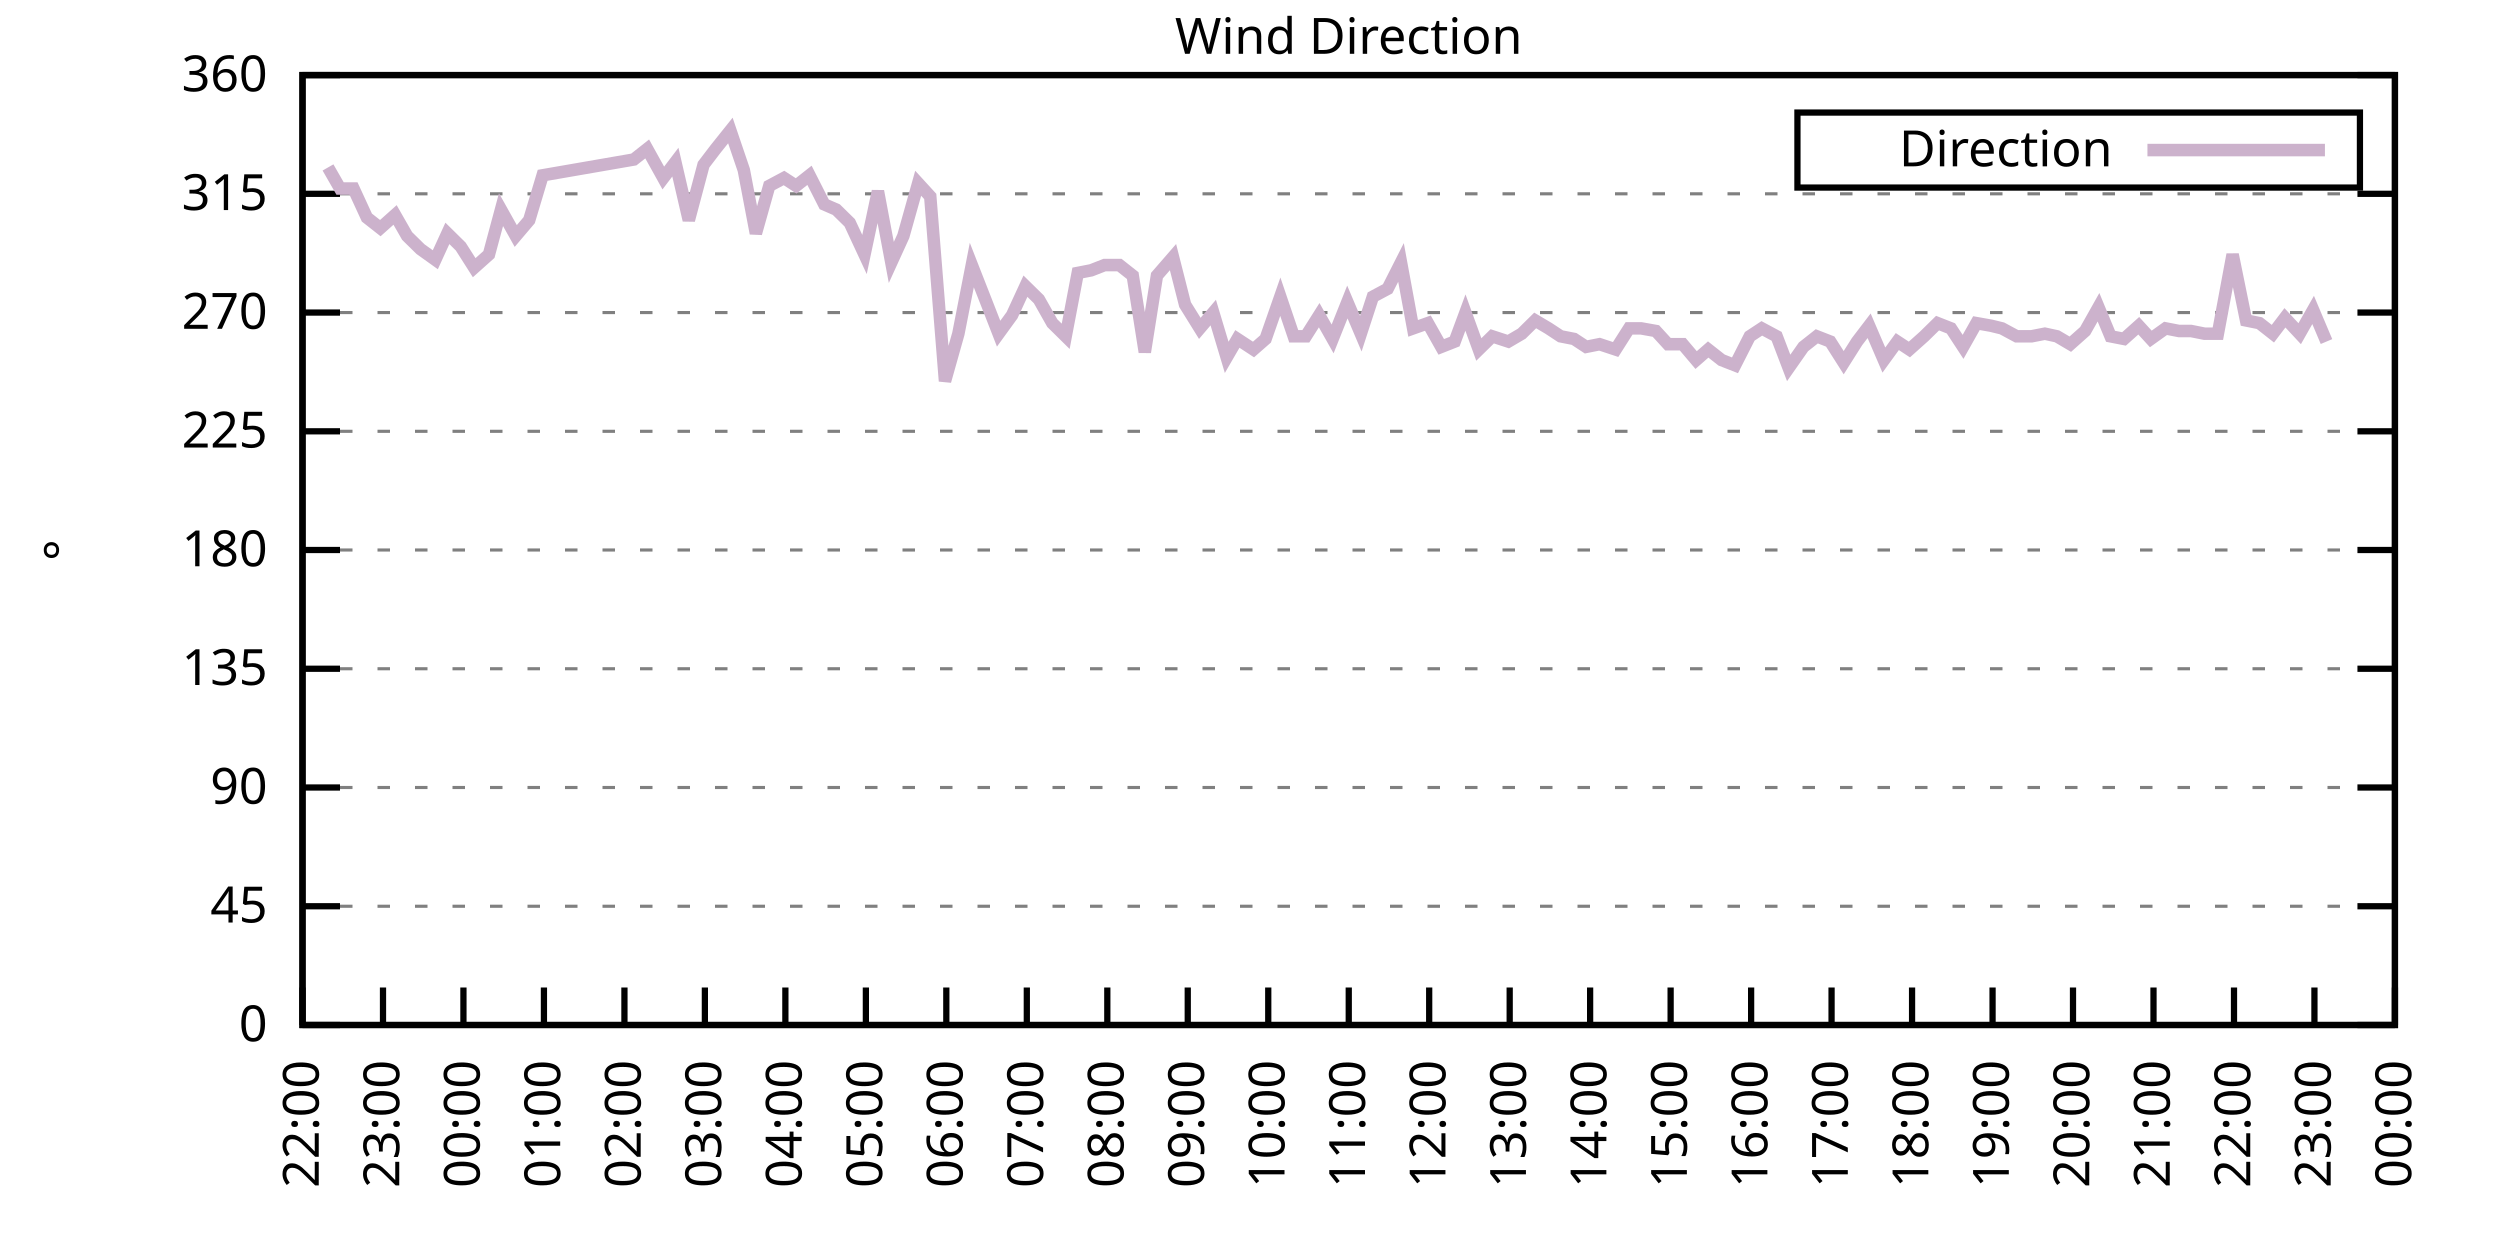
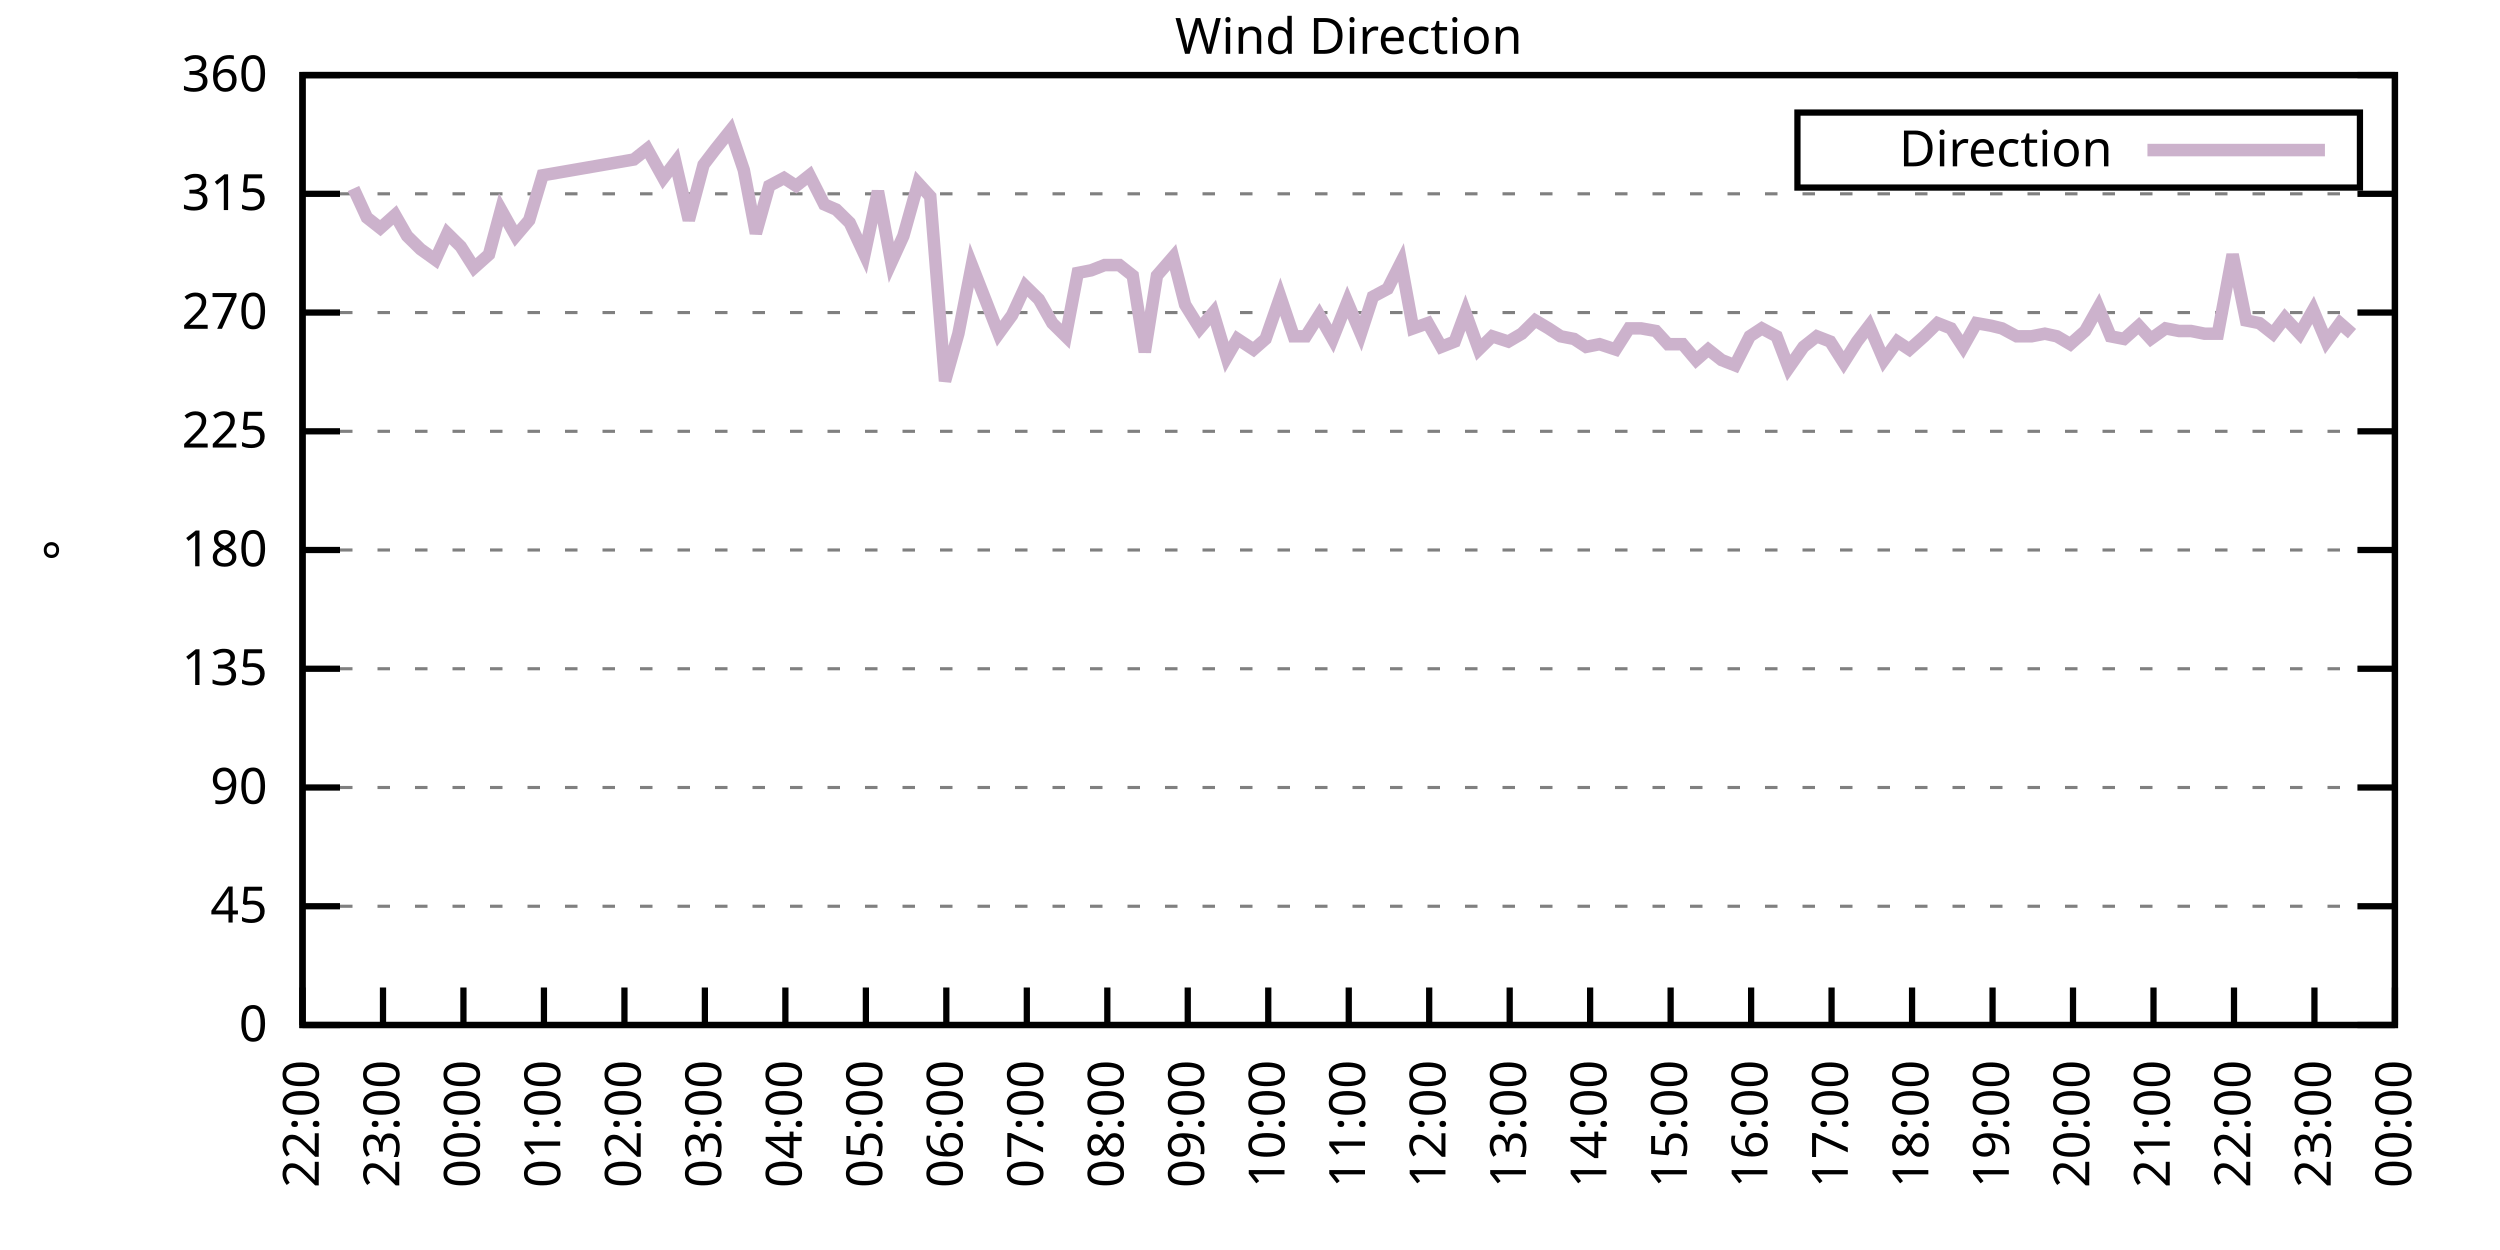
<svg xmlns="http://www.w3.org/2000/svg" xmlns:xlink="http://www.w3.org/1999/xlink" width="400" height="200" viewBox="0 0 400 200">
  <g id="gnuplot_canvas">
    <rect x="0" y="0" width="400" height="200" fill="none" />
    <defs>
      <circle id="gpDot" r="0.5" stroke-width="0.5" stroke="currentColor" />
      <path id="gpPt0" stroke-width="0.333" stroke="currentColor" d="M-1,0 h2 M0,-1 v2" />
      <path id="gpPt1" stroke-width="0.333" stroke="currentColor" d="M-1,-1 L1,1 M1,-1 L-1,1" />
      <path id="gpPt2" stroke-width="0.333" stroke="currentColor" d="M-1,0 L1,0 M0,-1 L0,1 M-1,-1 L1,1 M-1,1 L1,-1" />
      <rect id="gpPt3" stroke-width="0.333" stroke="currentColor" x="-1" y="-1" width="2" height="2" />
      <rect id="gpPt4" stroke-width="0.333" stroke="currentColor" fill="currentColor" x="-1" y="-1" width="2" height="2" />
      <circle id="gpPt5" stroke-width="0.333" stroke="currentColor" cx="0" cy="0" r="1" />
      <use xlink:href="#gpPt5" id="gpPt6" fill="currentColor" stroke="none" />
      <path id="gpPt7" stroke-width="0.333" stroke="currentColor" d="M0,-1.33 L-1.33,0.67 L1.33,0.67 z" />
      <use xlink:href="#gpPt7" id="gpPt8" fill="currentColor" stroke="none" />
      <use xlink:href="#gpPt7" id="gpPt9" stroke="currentColor" transform="rotate(180)" />
      <use xlink:href="#gpPt9" id="gpPt10" fill="currentColor" stroke="none" />
      <use xlink:href="#gpPt3" id="gpPt11" stroke="currentColor" transform="rotate(45)" />
      <use xlink:href="#gpPt11" id="gpPt12" fill="currentColor" stroke="none" />
      <path id="gpPt13" stroke-width="0.333" stroke="currentColor" d="M0,1.330 L1.265,0.411 L0.782,-1.067 L-0.782,-1.076 L-1.265,0.411 z" />
      <use xlink:href="#gpPt13" id="gpPt14" fill="currentColor" stroke="none" />
      <filter id="textbox" filterUnits="objectBoundingBox" x="0" y="0" height="1" width="1">
        <feFlood flood-color="white" flood-opacity="1" result="bgnd" />
        <feComposite in="SourceGraphic" in2="bgnd" operator="atop" />
      </filter>
      <filter id="greybox" filterUnits="objectBoundingBox" x="0" y="0" height="1" width="1">
        <feFlood flood-color="lightgrey" flood-opacity="1" result="grey" />
        <feComposite in="SourceGraphic" in2="grey" operator="atop" />
      </filter>
    </defs>
    <g fill="none" color="white" stroke="currentColor" stroke-width="1.00" stroke-linecap="butt" stroke-linejoin="miter">
</g>
    <g fill="none" color="black" stroke="currentColor" stroke-width="1.00" stroke-linecap="butt" stroke-linejoin="miter">
      <g stroke="none" shape-rendering="crispEdges">
        <polygon fill="rgb(255, 255, 255)" points="48.40,164.00 383.18,164.00 383.18,12.02 48.40,12.02 " />
      </g>
    </g>
    <g fill="none" color="black" stroke="currentColor" stroke-width="1.00" stroke-linecap="butt" stroke-linejoin="miter">
</g>
    <g fill="none" color="black" stroke="black" stroke-width="0.50" stroke-linecap="butt" stroke-linejoin="miter">
</g>
    <g fill="none" color="gray" stroke="currentColor" stroke-width="0.50" stroke-linecap="butt" stroke-linejoin="miter">
      <path stroke="gray" stroke-dasharray="2,4" class="gridline" d="M48.40,164.00 L383.19,164.00  " />
    </g>
    <g fill="none" color="gray" stroke="gray" stroke-width="1.00" stroke-linecap="butt" stroke-linejoin="miter">
</g>
    <g fill="none" color="black" stroke="currentColor" stroke-width="1.00" stroke-linecap="butt" stroke-linejoin="miter">
      <path stroke="black" d="M48.40,164.00 L54.40,164.00 M383.19,164.00 L377.19,164.00  " />
      <g transform="translate(42.80,166.60)" stroke="none" fill="black" font-family="Sans" font-size="8.00" text-anchor="end">
        <text>
          <tspan font-family="Sans"> 0</tspan>
        </text>
      </g>
    </g>
    <g fill="none" color="black" stroke="currentColor" stroke-width="1.00" stroke-linecap="butt" stroke-linejoin="miter">
</g>
    <g fill="none" color="black" stroke="black" stroke-width="0.50" stroke-linecap="butt" stroke-linejoin="miter">
</g>
    <g fill="none" color="gray" stroke="currentColor" stroke-width="0.50" stroke-linecap="butt" stroke-linejoin="miter">
      <path stroke="gray" stroke-dasharray="2,4" class="gridline" d="M48.40,145.00 L383.19,145.00  " />
    </g>
    <g fill="none" color="gray" stroke="gray" stroke-width="1.00" stroke-linecap="butt" stroke-linejoin="miter">
</g>
    <g fill="none" color="black" stroke="currentColor" stroke-width="1.00" stroke-linecap="butt" stroke-linejoin="miter">
      <path stroke="black" d="M48.40,145.00 L54.40,145.00 M383.19,145.00 L377.19,145.00  " />
      <g transform="translate(42.80,147.60)" stroke="none" fill="black" font-family="Sans" font-size="8.00" text-anchor="end">
        <text>
          <tspan font-family="Sans"> 45</tspan>
        </text>
      </g>
    </g>
    <g fill="none" color="black" stroke="currentColor" stroke-width="1.00" stroke-linecap="butt" stroke-linejoin="miter">
</g>
    <g fill="none" color="black" stroke="black" stroke-width="0.50" stroke-linecap="butt" stroke-linejoin="miter">
</g>
    <g fill="none" color="gray" stroke="currentColor" stroke-width="0.50" stroke-linecap="butt" stroke-linejoin="miter">
      <path stroke="gray" stroke-dasharray="2,4" class="gridline" d="M48.40,126.00 L383.19,126.00  " />
    </g>
    <g fill="none" color="gray" stroke="gray" stroke-width="1.00" stroke-linecap="butt" stroke-linejoin="miter">
</g>
    <g fill="none" color="black" stroke="currentColor" stroke-width="1.00" stroke-linecap="butt" stroke-linejoin="miter">
      <path stroke="black" d="M48.40,126.00 L54.40,126.00 M383.19,126.00 L377.19,126.00  " />
      <g transform="translate(42.80,128.60)" stroke="none" fill="black" font-family="Sans" font-size="8.00" text-anchor="end">
        <text>
          <tspan font-family="Sans"> 90</tspan>
        </text>
      </g>
    </g>
    <g fill="none" color="black" stroke="currentColor" stroke-width="1.00" stroke-linecap="butt" stroke-linejoin="miter">
</g>
    <g fill="none" color="black" stroke="black" stroke-width="0.50" stroke-linecap="butt" stroke-linejoin="miter">
</g>
    <g fill="none" color="gray" stroke="currentColor" stroke-width="0.50" stroke-linecap="butt" stroke-linejoin="miter">
      <path stroke="gray" stroke-dasharray="2,4" class="gridline" d="M48.40,107.00 L383.19,107.00  " />
    </g>
    <g fill="none" color="gray" stroke="gray" stroke-width="1.00" stroke-linecap="butt" stroke-linejoin="miter">
</g>
    <g fill="none" color="black" stroke="currentColor" stroke-width="1.00" stroke-linecap="butt" stroke-linejoin="miter">
      <path stroke="black" d="M48.40,107.00 L54.40,107.00 M383.19,107.00 L377.19,107.00  " />
      <g transform="translate(42.80,109.60)" stroke="none" fill="black" font-family="Sans" font-size="8.00" text-anchor="end">
        <text>
          <tspan font-family="Sans"> 135</tspan>
        </text>
      </g>
    </g>
    <g fill="none" color="black" stroke="currentColor" stroke-width="1.00" stroke-linecap="butt" stroke-linejoin="miter">
</g>
    <g fill="none" color="black" stroke="black" stroke-width="0.50" stroke-linecap="butt" stroke-linejoin="miter">
</g>
    <g fill="none" color="gray" stroke="currentColor" stroke-width="0.50" stroke-linecap="butt" stroke-linejoin="miter">
      <path stroke="gray" stroke-dasharray="2,4" class="gridline" d="M48.40,88.00 L383.19,88.00  " />
    </g>
    <g fill="none" color="gray" stroke="gray" stroke-width="1.00" stroke-linecap="butt" stroke-linejoin="miter">
</g>
    <g fill="none" color="black" stroke="currentColor" stroke-width="1.00" stroke-linecap="butt" stroke-linejoin="miter">
      <path stroke="black" d="M48.40,88.00 L54.40,88.00 M383.19,88.00 L377.19,88.00  " />
      <g transform="translate(42.80,90.60)" stroke="none" fill="black" font-family="Sans" font-size="8.00" text-anchor="end">
        <text>
          <tspan font-family="Sans"> 180</tspan>
        </text>
      </g>
    </g>
    <g fill="none" color="black" stroke="currentColor" stroke-width="1.00" stroke-linecap="butt" stroke-linejoin="miter">
</g>
    <g fill="none" color="black" stroke="black" stroke-width="0.50" stroke-linecap="butt" stroke-linejoin="miter">
</g>
    <g fill="none" color="gray" stroke="currentColor" stroke-width="0.50" stroke-linecap="butt" stroke-linejoin="miter">
      <path stroke="gray" stroke-dasharray="2,4" class="gridline" d="M48.40,69.01 L383.19,69.01  " />
    </g>
    <g fill="none" color="gray" stroke="gray" stroke-width="1.00" stroke-linecap="butt" stroke-linejoin="miter">
</g>
    <g fill="none" color="black" stroke="currentColor" stroke-width="1.00" stroke-linecap="butt" stroke-linejoin="miter">
      <path stroke="black" d="M48.40,69.01 L54.40,69.01 M383.19,69.01 L377.19,69.01  " />
      <g transform="translate(42.80,71.61)" stroke="none" fill="black" font-family="Sans" font-size="8.00" text-anchor="end">
        <text>
          <tspan font-family="Sans"> 225</tspan>
        </text>
      </g>
    </g>
    <g fill="none" color="black" stroke="currentColor" stroke-width="1.00" stroke-linecap="butt" stroke-linejoin="miter">
</g>
    <g fill="none" color="black" stroke="black" stroke-width="0.50" stroke-linecap="butt" stroke-linejoin="miter">
</g>
    <g fill="none" color="gray" stroke="currentColor" stroke-width="0.50" stroke-linecap="butt" stroke-linejoin="miter">
      <path stroke="gray" stroke-dasharray="2,4" class="gridline" d="M48.40,50.01 L383.19,50.01  " />
    </g>
    <g fill="none" color="gray" stroke="gray" stroke-width="1.00" stroke-linecap="butt" stroke-linejoin="miter">
</g>
    <g fill="none" color="black" stroke="currentColor" stroke-width="1.00" stroke-linecap="butt" stroke-linejoin="miter">
      <path stroke="black" d="M48.40,50.01 L54.40,50.01 M383.19,50.01 L377.19,50.01  " />
      <g transform="translate(42.80,52.61)" stroke="none" fill="black" font-family="Sans" font-size="8.00" text-anchor="end">
        <text>
          <tspan font-family="Sans"> 270</tspan>
        </text>
      </g>
    </g>
    <g fill="none" color="black" stroke="currentColor" stroke-width="1.00" stroke-linecap="butt" stroke-linejoin="miter">
</g>
    <g fill="none" color="black" stroke="black" stroke-width="0.50" stroke-linecap="butt" stroke-linejoin="miter">
</g>
    <g fill="none" color="gray" stroke="currentColor" stroke-width="0.50" stroke-linecap="butt" stroke-linejoin="miter">
      <path stroke="gray" stroke-dasharray="2,4" class="gridline" d="M48.40,31.01 L383.19,31.01  " />
    </g>
    <g fill="none" color="gray" stroke="gray" stroke-width="1.00" stroke-linecap="butt" stroke-linejoin="miter">
</g>
    <g fill="none" color="black" stroke="currentColor" stroke-width="1.00" stroke-linecap="butt" stroke-linejoin="miter">
      <path stroke="black" d="M48.40,31.01 L54.40,31.01 M383.19,31.01 L377.19,31.01  " />
      <g transform="translate(42.80,33.61)" stroke="none" fill="black" font-family="Sans" font-size="8.00" text-anchor="end">
        <text>
          <tspan font-family="Sans"> 315</tspan>
        </text>
      </g>
    </g>
    <g fill="none" color="black" stroke="currentColor" stroke-width="1.00" stroke-linecap="butt" stroke-linejoin="miter">
</g>
    <g fill="none" color="black" stroke="black" stroke-width="0.50" stroke-linecap="butt" stroke-linejoin="miter">
</g>
    <g fill="none" color="gray" stroke="currentColor" stroke-width="0.50" stroke-linecap="butt" stroke-linejoin="miter">
      <path stroke="gray" stroke-dasharray="2,4" class="gridline" d="M48.40,12.01 L383.19,12.01  " />
    </g>
    <g fill="none" color="gray" stroke="gray" stroke-width="1.00" stroke-linecap="butt" stroke-linejoin="miter">
</g>
    <g fill="none" color="black" stroke="currentColor" stroke-width="1.00" stroke-linecap="butt" stroke-linejoin="miter">
      <path stroke="black" d="M48.40,12.01 L54.40,12.01 M383.19,12.01 L377.19,12.01  " />
      <g transform="translate(42.80,14.61)" stroke="none" fill="black" font-family="Sans" font-size="8.00" text-anchor="end">
        <text>
          <tspan font-family="Sans"> 360</tspan>
        </text>
      </g>
    </g>
    <g fill="none" color="black" stroke="currentColor" stroke-width="1.00" stroke-linecap="butt" stroke-linejoin="miter">
      <path stroke="black" d="M48.40,164.00 L48.40,158.00  " />
      <g transform="translate(51.00,169.60) rotate(270.00)" stroke="none" fill="black" font-family="Sans" font-size="8.00" text-anchor="end">
        <text>
          <tspan font-family="Sans">22:00</tspan>
        </text>
      </g>
    </g>
    <g fill="none" color="black" stroke="currentColor" stroke-width="1.00" stroke-linecap="butt" stroke-linejoin="miter">
      <path stroke="black" d="M61.28,164.00 L61.28,158.00  " />
      <g transform="translate(63.88,169.60) rotate(270.00)" stroke="none" fill="black" font-family="Sans" font-size="8.00" text-anchor="end">
        <text>
          <tspan font-family="Sans">23:00</tspan>
        </text>
      </g>
    </g>
    <g fill="none" color="black" stroke="currentColor" stroke-width="1.00" stroke-linecap="butt" stroke-linejoin="miter">
      <path stroke="black" d="M74.15,164.00 L74.15,158.00  " />
      <g transform="translate(76.75,169.60) rotate(270.00)" stroke="none" fill="black" font-family="Sans" font-size="8.00" text-anchor="end">
        <text>
          <tspan font-family="Sans">00:00</tspan>
        </text>
      </g>
    </g>
    <g fill="none" color="black" stroke="currentColor" stroke-width="1.00" stroke-linecap="butt" stroke-linejoin="miter">
      <path stroke="black" d="M87.03,164.00 L87.03,158.00  " />
      <g transform="translate(89.63,169.60) rotate(270.00)" stroke="none" fill="black" font-family="Sans" font-size="8.00" text-anchor="end">
        <text>
          <tspan font-family="Sans">01:00</tspan>
        </text>
      </g>
    </g>
    <g fill="none" color="black" stroke="currentColor" stroke-width="1.00" stroke-linecap="butt" stroke-linejoin="miter">
      <path stroke="black" d="M99.91,164.00 L99.91,158.00  " />
      <g transform="translate(102.51,169.60) rotate(270.00)" stroke="none" fill="black" font-family="Sans" font-size="8.00" text-anchor="end">
        <text>
          <tspan font-family="Sans">02:00</tspan>
        </text>
      </g>
    </g>
    <g fill="none" color="black" stroke="currentColor" stroke-width="1.00" stroke-linecap="butt" stroke-linejoin="miter">
      <path stroke="black" d="M112.78,164.00 L112.78,158.00  " />
      <g transform="translate(115.38,169.60) rotate(270.00)" stroke="none" fill="black" font-family="Sans" font-size="8.00" text-anchor="end">
        <text>
          <tspan font-family="Sans">03:00</tspan>
        </text>
      </g>
    </g>
    <g fill="none" color="black" stroke="currentColor" stroke-width="1.00" stroke-linecap="butt" stroke-linejoin="miter">
      <path stroke="black" d="M125.66,164.00 L125.66,158.00  " />
      <g transform="translate(128.26,169.60) rotate(270.00)" stroke="none" fill="black" font-family="Sans" font-size="8.00" text-anchor="end">
        <text>
          <tspan font-family="Sans">04:00</tspan>
        </text>
      </g>
    </g>
    <g fill="none" color="black" stroke="currentColor" stroke-width="1.00" stroke-linecap="butt" stroke-linejoin="miter">
      <path stroke="black" d="M138.54,164.00 L138.54,158.00  " />
      <g transform="translate(141.14,169.60) rotate(270.00)" stroke="none" fill="black" font-family="Sans" font-size="8.00" text-anchor="end">
        <text>
          <tspan font-family="Sans">05:00</tspan>
        </text>
      </g>
    </g>
    <g fill="none" color="black" stroke="currentColor" stroke-width="1.00" stroke-linecap="butt" stroke-linejoin="miter">
      <path stroke="black" d="M151.41,164.00 L151.41,158.00  " />
      <g transform="translate(154.01,169.60) rotate(270.00)" stroke="none" fill="black" font-family="Sans" font-size="8.00" text-anchor="end">
        <text>
          <tspan font-family="Sans">06:00</tspan>
        </text>
      </g>
    </g>
    <g fill="none" color="black" stroke="currentColor" stroke-width="1.00" stroke-linecap="butt" stroke-linejoin="miter">
      <path stroke="black" d="M164.29,164.00 L164.29,158.00  " />
      <g transform="translate(166.89,169.60) rotate(270.00)" stroke="none" fill="black" font-family="Sans" font-size="8.00" text-anchor="end">
        <text>
          <tspan font-family="Sans">07:00</tspan>
        </text>
      </g>
    </g>
    <g fill="none" color="black" stroke="currentColor" stroke-width="1.00" stroke-linecap="butt" stroke-linejoin="miter">
      <path stroke="black" d="M177.17,164.00 L177.17,158.00  " />
      <g transform="translate(179.77,169.60) rotate(270.00)" stroke="none" fill="black" font-family="Sans" font-size="8.00" text-anchor="end">
        <text>
          <tspan font-family="Sans">08:00</tspan>
        </text>
      </g>
    </g>
    <g fill="none" color="black" stroke="currentColor" stroke-width="1.00" stroke-linecap="butt" stroke-linejoin="miter">
      <path stroke="black" d="M190.04,164.00 L190.04,158.00  " />
      <g transform="translate(192.64,169.60) rotate(270.00)" stroke="none" fill="black" font-family="Sans" font-size="8.00" text-anchor="end">
        <text>
          <tspan font-family="Sans">09:00</tspan>
        </text>
      </g>
    </g>
    <g fill="none" color="black" stroke="currentColor" stroke-width="1.00" stroke-linecap="butt" stroke-linejoin="miter">
      <path stroke="black" d="M202.92,164.00 L202.92,158.00  " />
      <g transform="translate(205.52,169.60) rotate(270.00)" stroke="none" fill="black" font-family="Sans" font-size="8.00" text-anchor="end">
        <text>
          <tspan font-family="Sans">10:00</tspan>
        </text>
      </g>
    </g>
    <g fill="none" color="black" stroke="currentColor" stroke-width="1.00" stroke-linecap="butt" stroke-linejoin="miter">
      <path stroke="black" d="M215.80,164.00 L215.80,158.00  " />
      <g transform="translate(218.40,169.60) rotate(270.00)" stroke="none" fill="black" font-family="Sans" font-size="8.00" text-anchor="end">
        <text>
          <tspan font-family="Sans">11:00</tspan>
        </text>
      </g>
    </g>
    <g fill="none" color="black" stroke="currentColor" stroke-width="1.00" stroke-linecap="butt" stroke-linejoin="miter">
      <path stroke="black" d="M228.67,164.00 L228.67,158.00  " />
      <g transform="translate(231.27,169.60) rotate(270.00)" stroke="none" fill="black" font-family="Sans" font-size="8.00" text-anchor="end">
        <text>
          <tspan font-family="Sans">12:00</tspan>
        </text>
      </g>
    </g>
    <g fill="none" color="black" stroke="currentColor" stroke-width="1.00" stroke-linecap="butt" stroke-linejoin="miter">
      <path stroke="black" d="M241.55,164.00 L241.55,158.00  " />
      <g transform="translate(244.15,169.60) rotate(270.00)" stroke="none" fill="black" font-family="Sans" font-size="8.00" text-anchor="end">
        <text>
          <tspan font-family="Sans">13:00</tspan>
        </text>
      </g>
    </g>
    <g fill="none" color="black" stroke="currentColor" stroke-width="1.00" stroke-linecap="butt" stroke-linejoin="miter">
      <path stroke="black" d="M254.42,164.00 L254.42,158.00  " />
      <g transform="translate(257.02,169.60) rotate(270.00)" stroke="none" fill="black" font-family="Sans" font-size="8.00" text-anchor="end">
        <text>
          <tspan font-family="Sans">14:00</tspan>
        </text>
      </g>
    </g>
    <g fill="none" color="black" stroke="currentColor" stroke-width="1.00" stroke-linecap="butt" stroke-linejoin="miter">
      <path stroke="black" d="M267.30,164.00 L267.30,158.00  " />
      <g transform="translate(269.90,169.60) rotate(270.00)" stroke="none" fill="black" font-family="Sans" font-size="8.00" text-anchor="end">
        <text>
          <tspan font-family="Sans">15:00</tspan>
        </text>
      </g>
    </g>
    <g fill="none" color="black" stroke="currentColor" stroke-width="1.00" stroke-linecap="butt" stroke-linejoin="miter">
      <path stroke="black" d="M280.18,164.00 L280.18,158.00  " />
      <g transform="translate(282.78,169.60) rotate(270.00)" stroke="none" fill="black" font-family="Sans" font-size="8.00" text-anchor="end">
        <text>
          <tspan font-family="Sans">16:00</tspan>
        </text>
      </g>
    </g>
    <g fill="none" color="black" stroke="currentColor" stroke-width="1.00" stroke-linecap="butt" stroke-linejoin="miter">
      <path stroke="black" d="M293.05,164.00 L293.05,158.00  " />
      <g transform="translate(295.65,169.60) rotate(270.00)" stroke="none" fill="black" font-family="Sans" font-size="8.00" text-anchor="end">
        <text>
          <tspan font-family="Sans">17:00</tspan>
        </text>
      </g>
    </g>
    <g fill="none" color="black" stroke="currentColor" stroke-width="1.00" stroke-linecap="butt" stroke-linejoin="miter">
      <path stroke="black" d="M305.93,164.00 L305.93,158.00  " />
      <g transform="translate(308.53,169.60) rotate(270.00)" stroke="none" fill="black" font-family="Sans" font-size="8.00" text-anchor="end">
        <text>
          <tspan font-family="Sans">18:00</tspan>
        </text>
      </g>
    </g>
    <g fill="none" color="black" stroke="currentColor" stroke-width="1.00" stroke-linecap="butt" stroke-linejoin="miter">
      <path stroke="black" d="M318.81,164.00 L318.81,158.00  " />
      <g transform="translate(321.41,169.60) rotate(270.00)" stroke="none" fill="black" font-family="Sans" font-size="8.00" text-anchor="end">
        <text>
          <tspan font-family="Sans">19:00</tspan>
        </text>
      </g>
    </g>
    <g fill="none" color="black" stroke="currentColor" stroke-width="1.00" stroke-linecap="butt" stroke-linejoin="miter">
      <path stroke="black" d="M331.68,164.00 L331.68,158.00  " />
      <g transform="translate(334.28,169.60) rotate(270.00)" stroke="none" fill="black" font-family="Sans" font-size="8.00" text-anchor="end">
        <text>
          <tspan font-family="Sans">20:00</tspan>
        </text>
      </g>
    </g>
    <g fill="none" color="black" stroke="currentColor" stroke-width="1.00" stroke-linecap="butt" stroke-linejoin="miter">
      <path stroke="black" d="M344.56,164.00 L344.56,158.00  " />
      <g transform="translate(347.16,169.60) rotate(270.00)" stroke="none" fill="black" font-family="Sans" font-size="8.00" text-anchor="end">
        <text>
          <tspan font-family="Sans">21:00</tspan>
        </text>
      </g>
    </g>
    <g fill="none" color="black" stroke="currentColor" stroke-width="1.00" stroke-linecap="butt" stroke-linejoin="miter">
      <path stroke="black" d="M357.44,164.00 L357.44,158.00  " />
      <g transform="translate(360.04,169.60) rotate(270.00)" stroke="none" fill="black" font-family="Sans" font-size="8.00" text-anchor="end">
        <text>
          <tspan font-family="Sans">22:00</tspan>
        </text>
      </g>
    </g>
    <g fill="none" color="black" stroke="currentColor" stroke-width="1.00" stroke-linecap="butt" stroke-linejoin="miter">
      <path stroke="black" d="M370.31,164.00 L370.31,158.00  " />
      <g transform="translate(372.91,169.60) rotate(270.00)" stroke="none" fill="black" font-family="Sans" font-size="8.00" text-anchor="end">
        <text>
          <tspan font-family="Sans">23:00</tspan>
        </text>
      </g>
    </g>
    <g fill="none" color="black" stroke="currentColor" stroke-width="1.00" stroke-linecap="butt" stroke-linejoin="miter">
      <path stroke="black" d="M383.19,164.00 L383.19,158.00  " />
      <g transform="translate(385.79,169.60) rotate(270.00)" stroke="none" fill="black" font-family="Sans" font-size="8.00" text-anchor="end">
        <text>
          <tspan font-family="Sans">00:00</tspan>
        </text>
      </g>
    </g>
    <g fill="none" color="black" stroke="currentColor" stroke-width="1.00" stroke-linecap="butt" stroke-linejoin="miter">
</g>
    <g fill="none" color="black" stroke="currentColor" stroke-width="1.00" stroke-linecap="butt" stroke-linejoin="miter">
      <path stroke="black" d="M48.40,12.01 L48.40,164.00 L383.19,164.00 L383.19,12.01 L48.40,12.01 Z  " />
    </g>
    <g fill="none" color="black" stroke="currentColor" stroke-width="1.00" stroke-linecap="butt" stroke-linejoin="miter">
</g>
    <g fill="none" color="black" stroke="currentColor" stroke-width="1.00" stroke-linecap="butt" stroke-linejoin="miter">
      <path stroke="black" d="M287.59,30.01 L287.59,18.01 L377.59,18.01 L377.59,30.01 L287.59,30.01 Z  " />
    </g>
    <g id="Wind_direction_plot_1">
      <g fill="none" color="white" stroke="black" stroke-width="2.00" stroke-linecap="butt" stroke-linejoin="miter">
</g>
      <g fill="none" color="black" stroke="currentColor" stroke-width="2.00" stroke-linecap="butt" stroke-linejoin="miter">
        <g transform="translate(337.99,26.61)" stroke="none" fill="black" font-family="Sans" font-size="8.00" text-anchor="end">
          <text>
            <tspan font-family="Sans">Direction</tspan>
          </text>
        </g>
      </g>
      <g fill="none" color="black" stroke="currentColor" stroke-width="2.00" stroke-linecap="butt" stroke-linejoin="miter">
-         <path stroke="rgb(204, 178, 204)" d="M343.59,24.01 L371.99,24.01 M52.48,26.79 L54.41,30.16 L56.56,30.16 L58.70,34.81 L60.85,36.50 L63.21,34.39   L65.14,37.76 L67.29,39.87 L69.65,41.56 L71.58,37.34 L73.72,39.45 L75.87,42.83 L78.23,40.72 L80.16,33.54   L82.52,37.76 L84.67,35.23 L86.82,28.05 L101.41,25.52 L103.55,23.83 L106.13,28.48 L108.06,25.94 L110.21,35.23   L112.57,26.36 L114.50,23.83 L116.86,20.88 L119.01,27.21 L120.94,37.34 L123.08,29.74 L125.44,28.48 L127.38,29.74   L129.52,28.05 L131.88,32.70 L133.81,33.54 L135.96,35.65 L138.32,40.72 L140.47,30.59 L142.61,41.99 L144.54,37.76   L146.91,29.32 L148.84,31.43 L151.20,60.98 L153.34,53.39 L155.49,42.41 L157.64,47.90 L159.78,53.39 L161.93,50.43   L164.07,45.79 L166.22,47.90 L168.37,51.70 L170.51,53.81 L172.44,43.67 L174.59,43.25 L176.74,42.41 L179.10,42.41   L181.24,44.10 L183.17,56.34 L185.11,44.10 L187.68,41.14 L189.61,48.74 L191.97,52.54 L194.12,50.01 L196.27,57.18   L197.98,54.23 L200.56,55.92 L202.49,54.23 L204.85,47.47 L207.00,53.81 L208.93,53.81 L211.07,50.43 L213.22,54.23   L215.58,48.32 L217.73,53.39 L219.66,47.47 L222.02,46.21 L224.16,41.99 L226.10,52.54 L228.46,51.70 L230.60,55.50   L232.75,54.65 L234.47,50.01 L236.61,55.92 L238.76,53.81 L241.33,54.65 L243.48,53.39 L245.63,51.27 L247.77,52.54   L249.70,53.81 L251.85,54.23 L253.78,55.50 L255.93,55.07 L258.50,55.92 L260.65,52.54 L262.58,52.54 L264.94,52.96   L266.87,55.07 L269.23,55.07 L271.38,57.61 L273.31,55.92 L275.46,57.61 L277.60,58.45 L279.96,53.81 L281.89,52.54   L284.26,53.81 L286.19,58.87 L288.55,55.50 L290.69,53.81 L292.84,54.65 L294.99,58.03 L297.13,54.65 L299.06,52.12   L301.42,57.61 L303.57,54.65 L305.50,55.92 L307.86,53.81 L310.01,51.70 L312.15,52.54 L314.09,55.50 L316.23,51.70   L318.59,52.12 L320.31,52.54 L322.67,53.81 L325.03,53.81 L327.18,53.39 L329.11,53.81 L331.25,55.07 L333.62,52.96   L335.76,49.16 L337.69,53.81 L339.84,54.23 L342.20,52.12 L344.13,54.23 L346.49,52.54 L348.64,52.96 L350.57,52.96   L352.72,53.39 L354.86,53.39 L357.22,40.72 L359.37,51.27 L361.51,51.70 L363.66,53.39 L365.59,50.85 L367.95,53.39   L370.10,49.59 L372.24,54.65  " />
+         <path stroke="rgb(204, 178, 204)" d="M343.59,24.01 L371.99,24.01 M56.56,30.16 L58.70,34.81 L60.85,36.50 L63.21,34.39 L65.14,37.76 L67.29,39.87   L69.65,41.56 L71.58,37.34 L73.72,39.45 L75.87,42.83 L78.23,40.72 L80.16,33.54 L82.52,37.76 L84.67,35.23   L86.82,28.05 L101.41,25.52 L103.55,23.83 L106.13,28.48 L108.06,25.94 L110.21,35.23 L112.57,26.36 L114.50,23.83   L116.86,20.88 L119.01,27.21 L120.94,37.34 L123.08,29.74 L125.44,28.48 L127.38,29.74 L129.52,28.05 L131.88,32.70   L133.81,33.54 L135.96,35.65 L138.32,40.72 L140.47,30.59 L142.61,41.99 L144.54,37.76 L146.91,29.32 L148.84,31.43   L151.20,60.98 L153.34,53.39 L155.49,42.41 L157.64,47.90 L159.78,53.39 L161.93,50.43 L164.07,45.79 L166.22,47.90   L168.37,51.70 L170.51,53.81 L172.44,43.67 L174.59,43.25 L176.74,42.41 L179.10,42.41 L181.24,44.10 L183.17,56.34   L185.11,44.10 L187.68,41.14 L189.61,48.74 L191.97,52.54 L194.12,50.01 L196.27,57.18 L197.98,54.23 L200.56,55.92   L202.49,54.23 L204.85,47.47 L207.00,53.81 L208.93,53.81 L211.07,50.43 L213.22,54.23 L215.58,48.32 L217.73,53.39   L219.66,47.47 L222.02,46.21 L224.16,41.99 L226.10,52.54 L228.46,51.70 L230.60,55.50 L232.75,54.65 L234.47,50.01   L236.61,55.92 L238.76,53.81 L241.33,54.65 L243.48,53.39 L245.63,51.27 L247.77,52.54 L249.70,53.81 L251.85,54.23   L253.78,55.50 L255.93,55.07 L258.50,55.92 L260.65,52.54 L262.58,52.54 L264.94,52.96 L266.87,55.07 L269.23,55.07   L271.38,57.61 L273.31,55.92 L275.46,57.61 L277.60,58.45 L279.96,53.81 L281.89,52.54 L284.26,53.81 L286.19,58.87   L288.55,55.50 L290.69,53.81 L292.84,54.65 L294.99,58.03 L297.13,54.65 L299.06,52.12 L301.42,57.61 L303.57,54.65   L305.50,55.92 L307.86,53.81 L310.01,51.70 L312.15,52.54 L314.09,55.50 L316.23,51.70 L318.59,52.12 L320.31,52.54   L322.67,53.81 L325.03,53.81 L327.18,53.39 L329.11,53.81 L331.25,55.07 L333.62,52.96 L335.76,49.16 L337.69,53.81   L339.84,54.23 L342.20,52.12 L344.13,54.23 L346.49,52.54 L348.64,52.96 L350.57,52.96 L352.72,53.39 L354.86,53.39   L357.22,40.72 L359.37,51.27 L361.51,51.70 L363.66,53.39 L365.59,50.85 L367.95,53.39 L370.10,49.59 L372.24,54.65   L374.39,51.70 L376.32,53.39  " />
      </g>
    </g>
    <g fill="none" color="black" stroke="currentColor" stroke-width="2.00" stroke-linecap="butt" stroke-linejoin="miter">
</g>
    <g fill="none" color="black" stroke="black" stroke-width="1.00" stroke-linecap="butt" stroke-linejoin="miter">
</g>
    <g fill="none" color="black" stroke="currentColor" stroke-width="1.00" stroke-linecap="butt" stroke-linejoin="miter">
      <path stroke="black" d="M48.40,12.01 L48.40,164.00 L383.19,164.00 L383.19,12.01 L48.40,12.01 Z  " />
      <g transform="translate(12.80,88.01) rotate(270.00)" stroke="none" fill="black" font-family="Sans" font-size="8.00" text-anchor="middle">
        <text>
          <tspan font-family="Sans">°</tspan>
        </text>
      </g>
    </g>
    <g fill="none" color="black" stroke="currentColor" stroke-width="1.00" stroke-linecap="butt" stroke-linejoin="miter">
</g>
    <g fill="none" color="black" stroke="currentColor" stroke-width="1.00" stroke-linecap="butt" stroke-linejoin="miter">
      <g transform="translate(215.79,8.61)" stroke="none" fill="black" font-family="Sans" font-size="8.00" text-anchor="middle">
        <text>
          <tspan font-family="Sans">Wind Direction</tspan>
        </text>
      </g>
    </g>
    <g fill="none" color="black" stroke="currentColor" stroke-width="1.00" stroke-linecap="butt" stroke-linejoin="miter">
</g>
  </g>
</svg>
